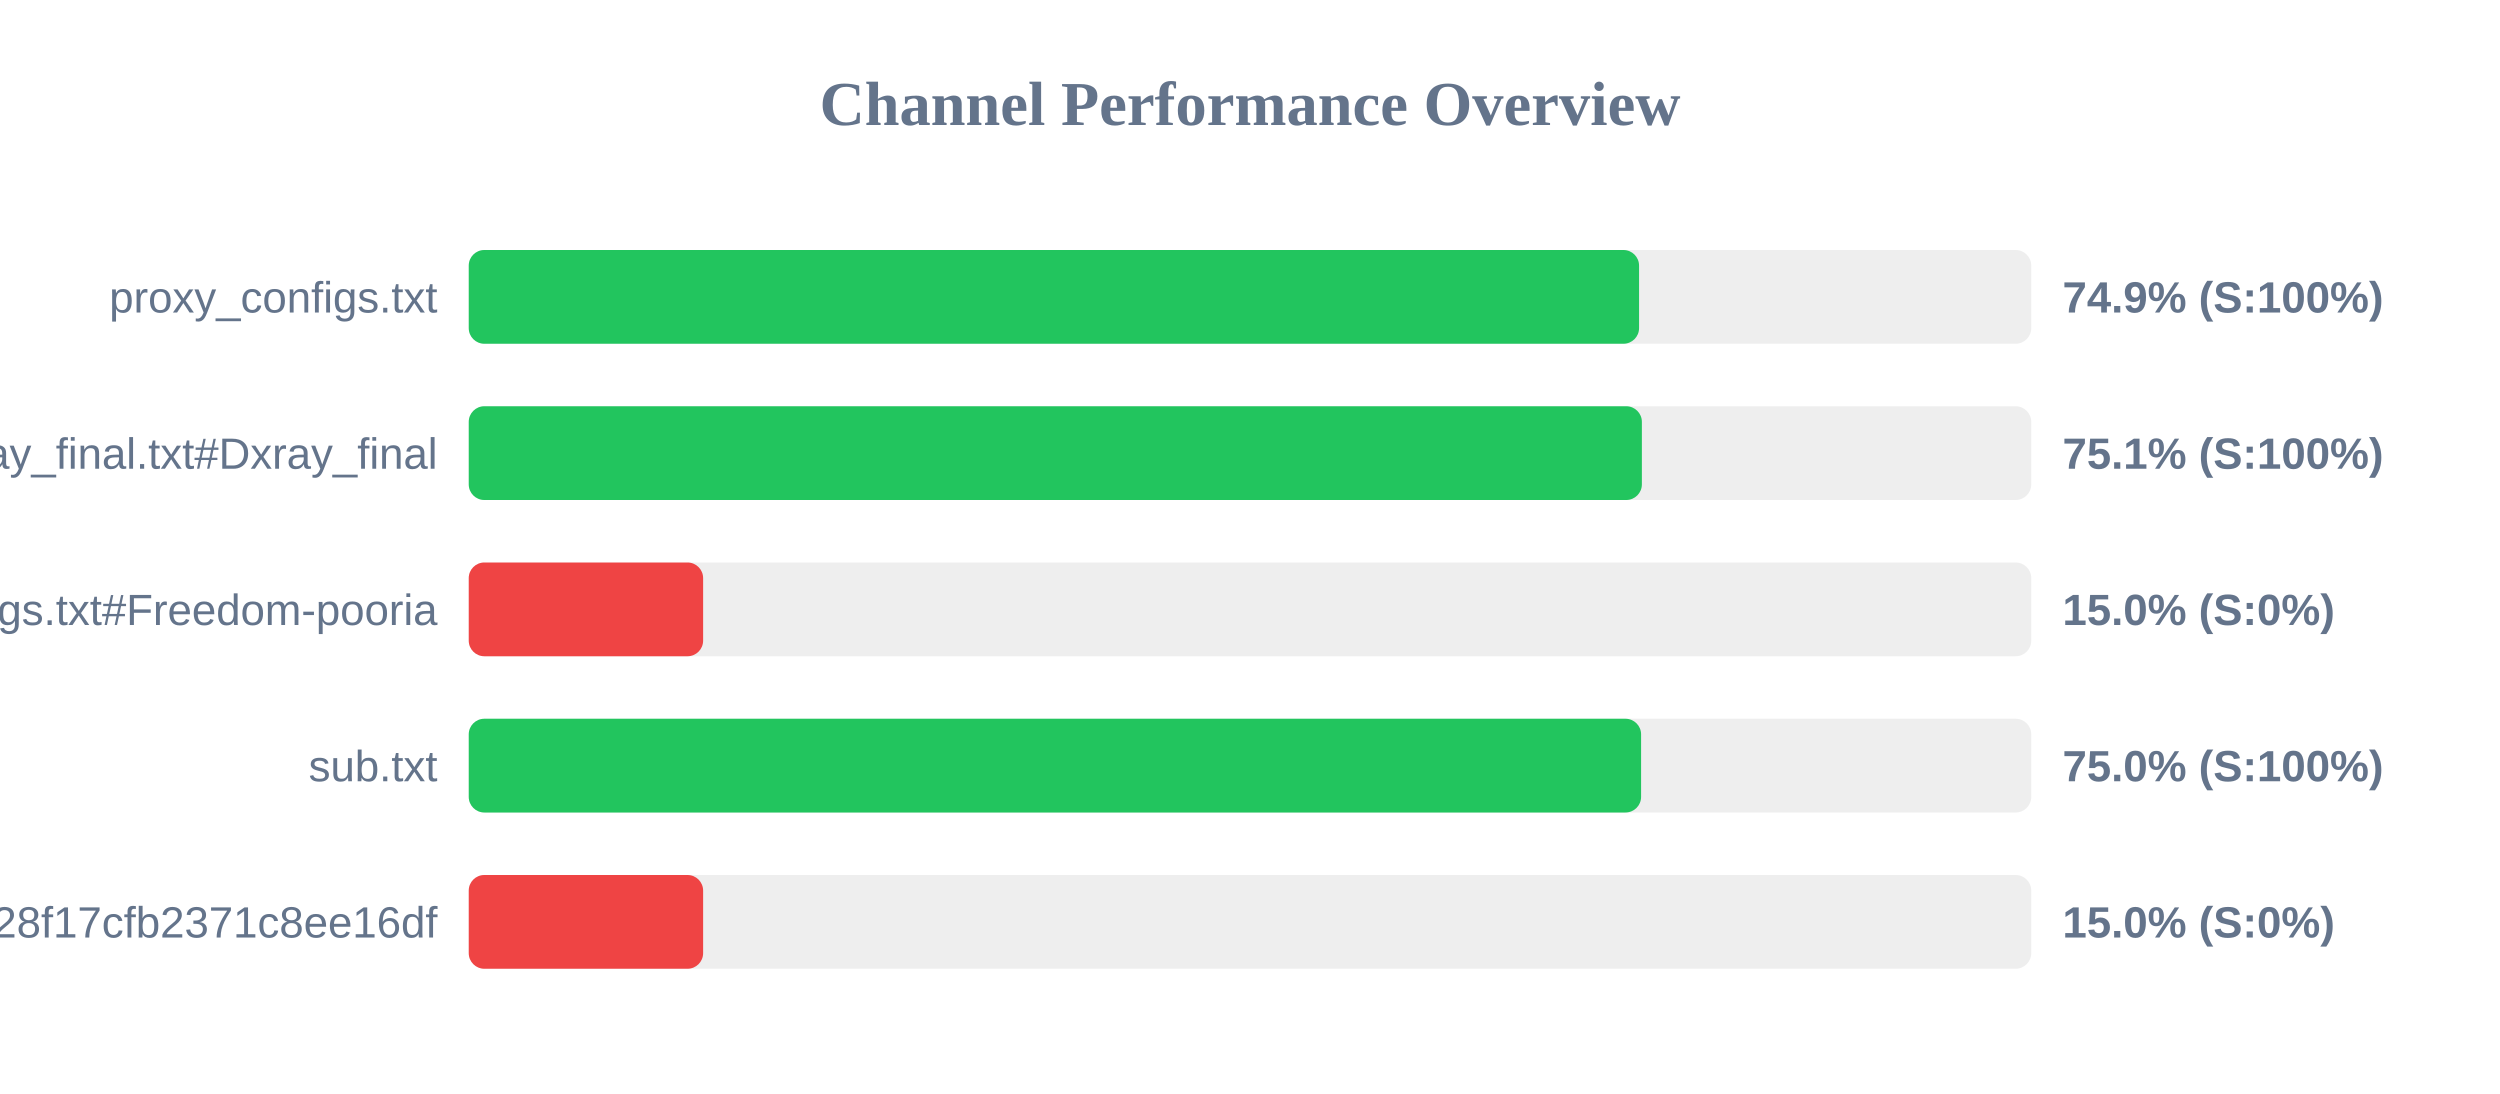
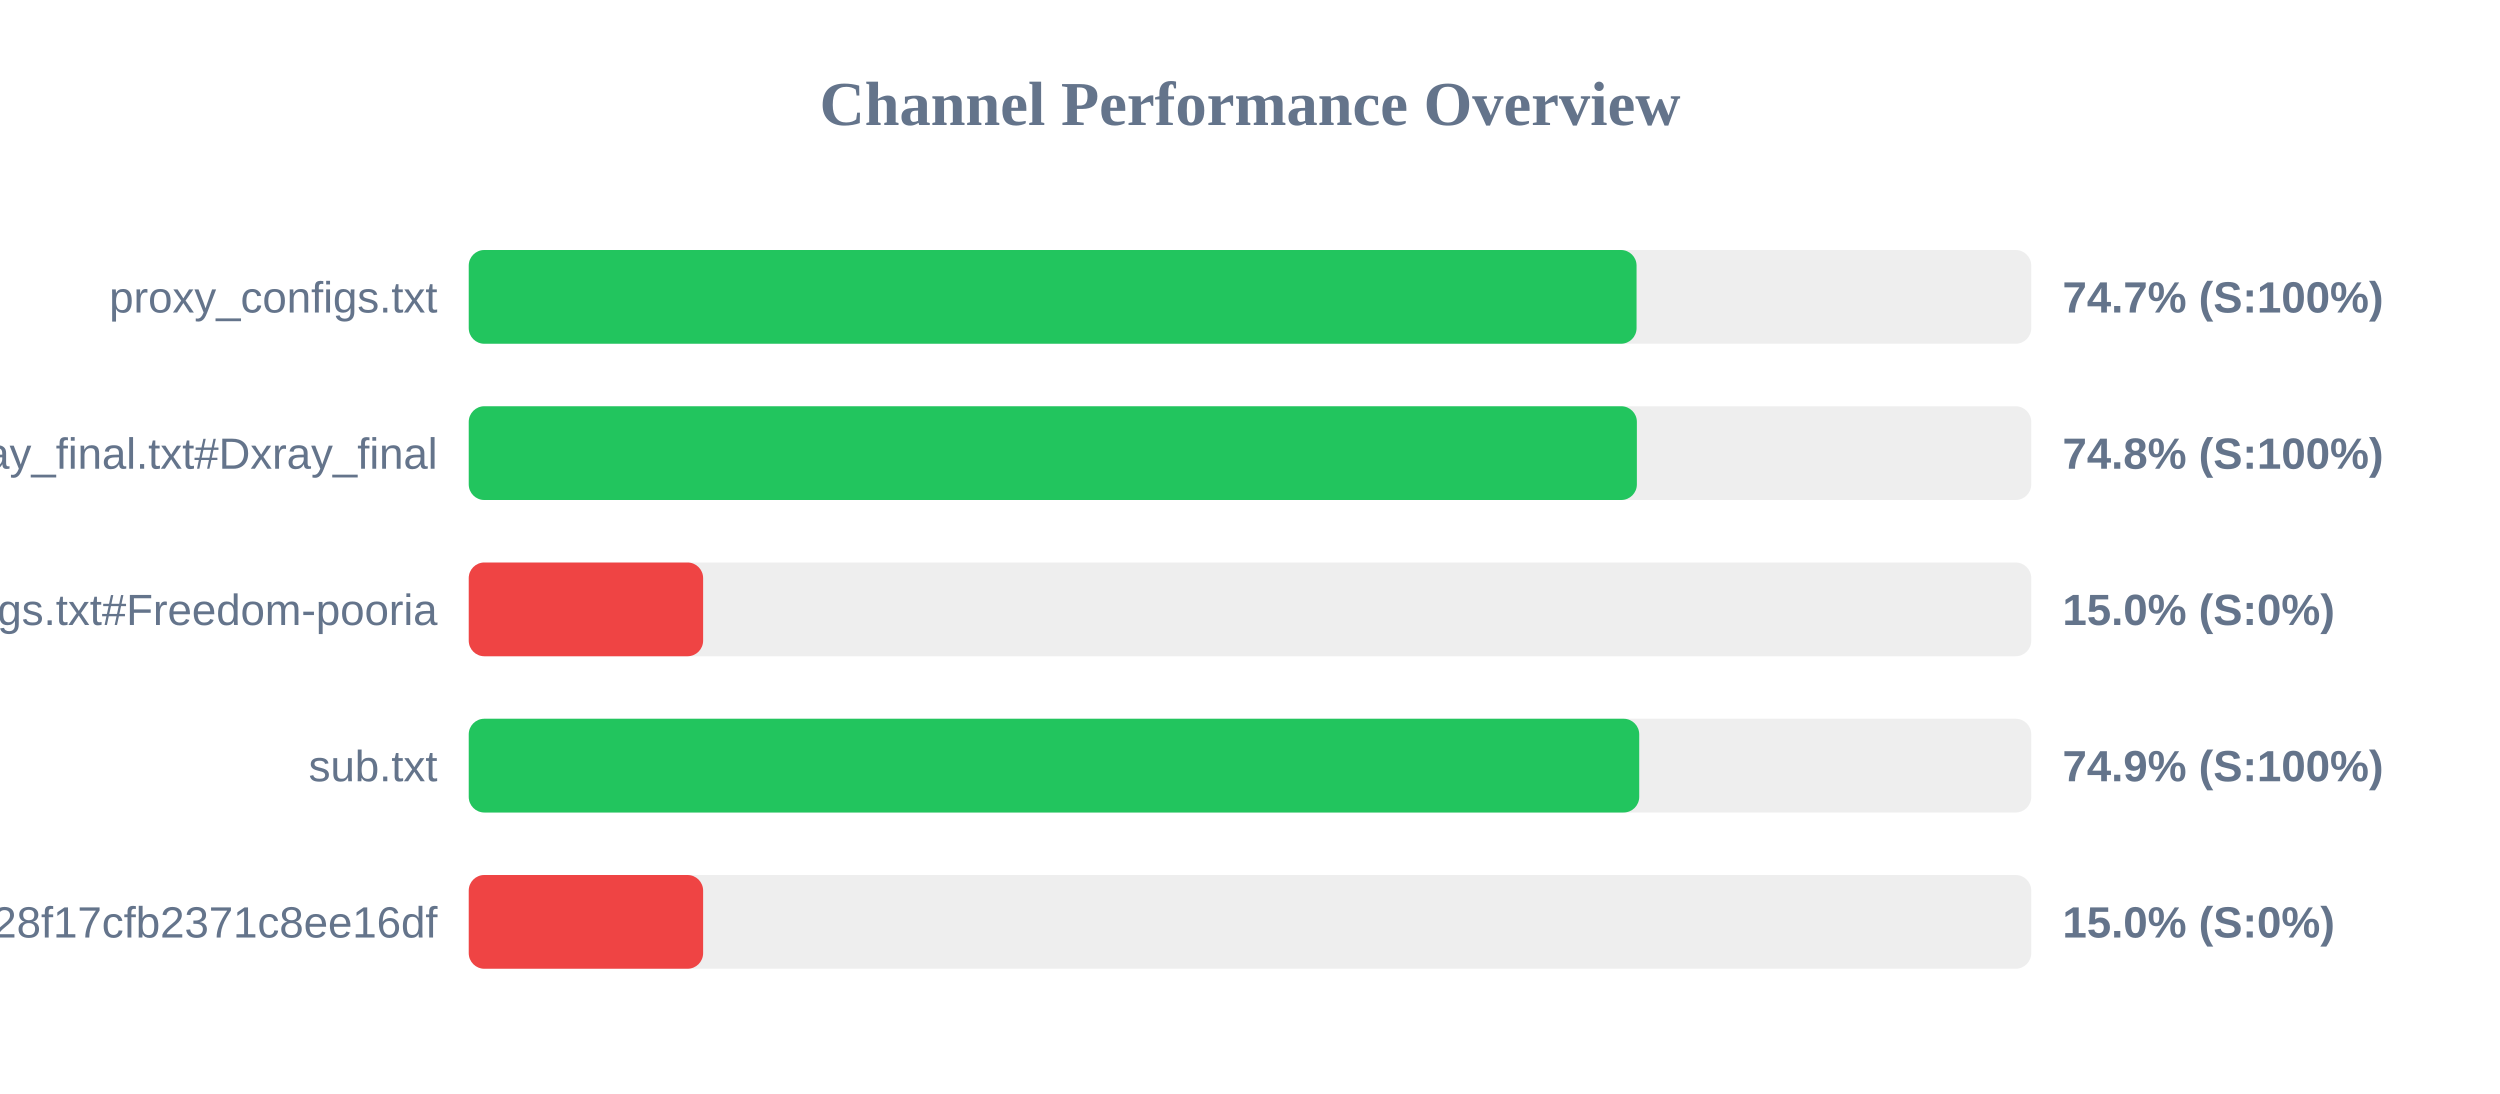
<svg xmlns="http://www.w3.org/2000/svg" width="800" height="350" version="1.1">
  <style>
        .row { font: 14px Arial; fill: #64748b; }
        .score { font: bold 14px Arial; fill: #64748b; }
    </style>
  <text x="400" y="40" text-anchor="middle" font-size="20px" font-weight="bold" fill="#64748b">Channel Performance Overview</text>
  <rect x="150" y="80" width="500" height="30" fill="#eee" rx="5" />
-   <rect x="150" y="80" width="374.5" height="30" fill="#22c55e" rx="5" />
+   <rect x="150" y="80" width="373.7" height="30" fill="#22c55e" rx="5" />
  <text x="140" y="100" text-anchor="end" class="row">proxy_configs.txt</text>
-   <text x="660" y="100" text-anchor="start" class="score">74.9% (S:100%)</text>
+   <text x="660" y="100" text-anchor="start" class="score">74.7% (S:100%)</text>
  <rect x="150" y="130" width="500" height="30" fill="#eee" rx="5" />
-   <rect x="150" y="130" width="375.4" height="30" fill="#22c55e" rx="5" />
+   <rect x="150" y="130" width="373.8" height="30" fill="#22c55e" rx="5" />
  <text x="140" y="150" text-anchor="end" class="row">xray_final.txt#Dxray_final</text>
-   <text x="660" y="150" text-anchor="start" class="score">75.1% (S:100%)</text>
+   <text x="660" y="150" text-anchor="start" class="score">74.8% (S:100%)</text>
  <rect x="150" y="180" width="500" height="30" fill="#eee" rx="5" />
  <rect x="150" y="180" width="75.0" height="30" fill="#ef4444" rx="5" />
  <text x="140" y="200" text-anchor="end" class="row">v2ray_configs.txt#Freedom-pooria</text>
  <text x="660" y="200" text-anchor="start" class="score">15.0% (S:0%)</text>
  <rect x="150" y="230" width="500" height="30" fill="#eee" rx="5" />
-   <rect x="150" y="230" width="375.15" height="30" fill="#22c55e" rx="5" />
+   <rect x="150" y="230" width="374.55" height="30" fill="#22c55e" rx="5" />
  <text x="140" y="250" text-anchor="end" class="row">sub.txt</text>
-   <text x="660" y="250" text-anchor="start" class="score">75.0% (S:100%)</text>
+   <text x="660" y="250" text-anchor="start" class="score">74.9% (S:100%)</text>
  <rect x="150" y="280" width="500" height="30" fill="#eee" rx="5" />
  <rect x="150" y="280" width="75.0" height="30" fill="#ef4444" rx="5" />
  <text x="140" y="300" text-anchor="end" class="row">?token=fedfed7b41b828f17cfb2371c8ee16df</text>
  <text x="660" y="300" text-anchor="start" class="score">15.0% (S:0%)</text>
</svg>
